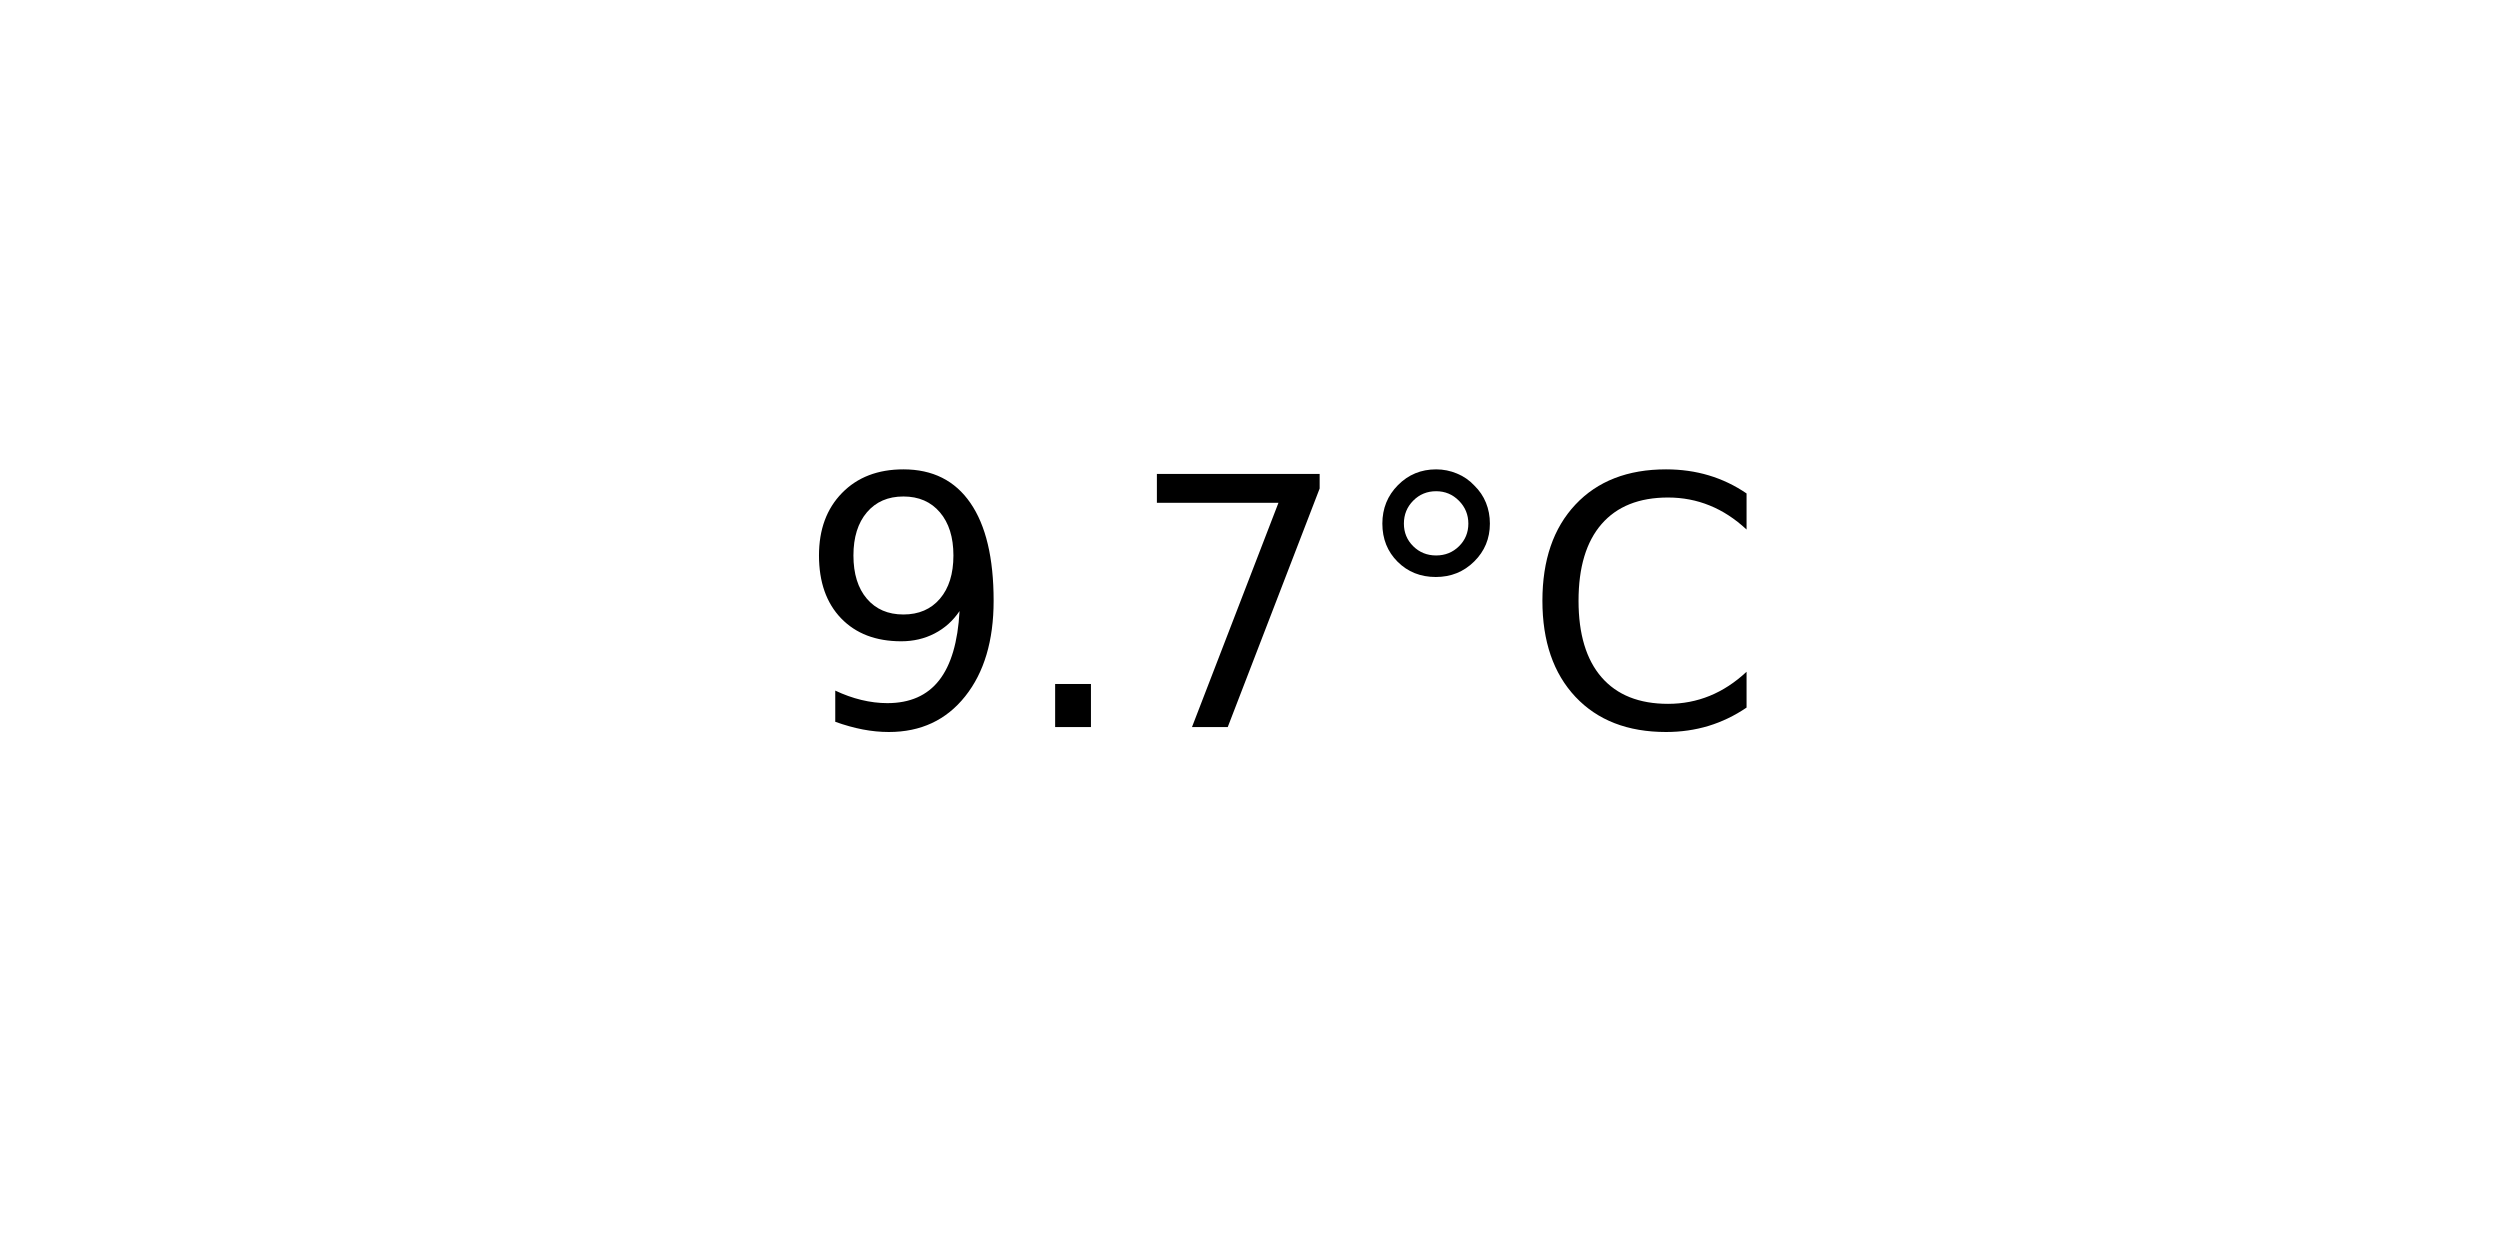
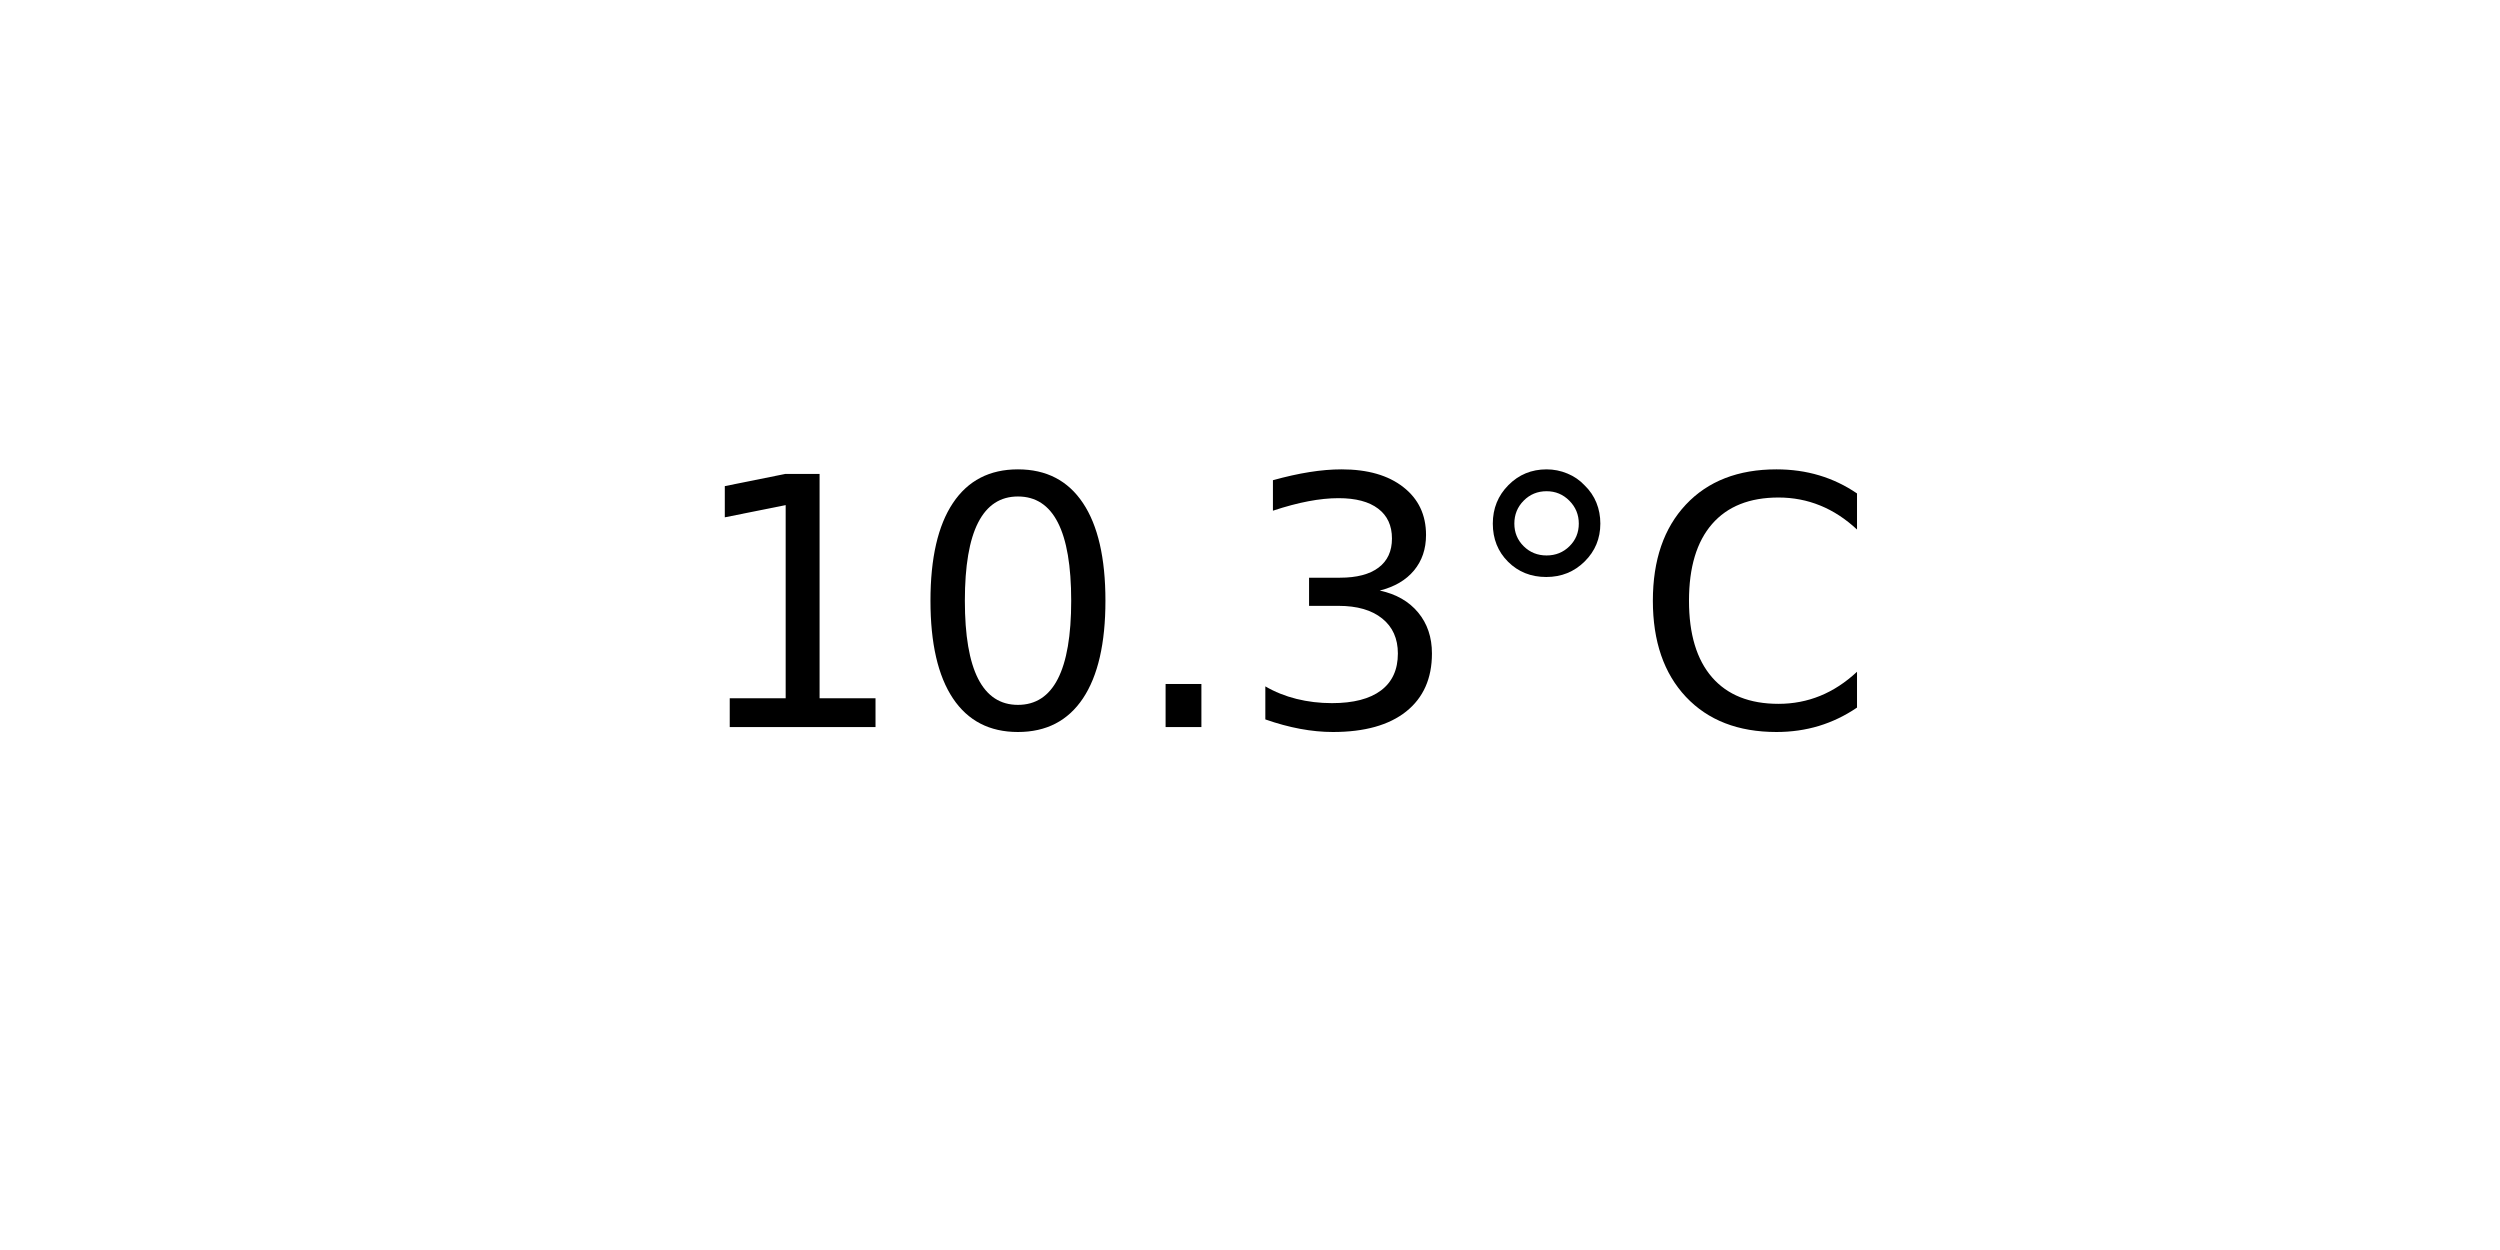
<svg xmlns="http://www.w3.org/2000/svg" xmlns:xlink="http://www.w3.org/1999/xlink" width="72pt" height="36pt" viewBox="0 0 72 36" version="1.1">
  <defs>
    <style type="text/css">*{stroke-linejoin: round; stroke-linecap: butt}</style>
  </defs>
  <g id="figure_1">
    <g id="axes_1">
      <g id="text_1">
-         <g transform="translate(22.95703 20.93937) scale(0.1 -0.1)">
+         <g transform="translate(19.77578 20.93937) scale(0.1 -0.1)">
          <defs>
-             <path id="DejaVuSans-39" d="M 703 97  L 703 672  Q 941 559 1184 500  Q 1428 441 1663 441  Q 2288 441 2617 861  Q 2947 1281 2994 2138  Q 2813 1869 2534 1725  Q 2256 1581 1919 1581  Q 1219 1581 811 2004  Q 403 2428 403 3163  Q 403 3881 828 4315  Q 1253 4750 1959 4750  Q 2769 4750 3195 4129  Q 3622 3509 3622 2328  Q 3622 1225 3098 567  Q 2575 -91 1691 -91  Q 1453 -91 1209 -44  Q 966 3 703 97  z M 1959 2075  Q 2384 2075 2632 2365  Q 2881 2656 2881 3163  Q 2881 3666 2632 3958  Q 2384 4250 1959 4250  Q 1534 4250 1286 3958  Q 1038 3666 1038 3163  Q 1038 2656 1286 2365  Q 1534 2075 1959 2075  z " transform="scale(0.015625)" />
+             <path id="DejaVuSans-31" d="M 794 531  L 1825 531  L 1825 4091  L 703 3866  L 703 4441  L 1819 4666  L 2450 4666  L 2450 531  L 3481 531  L 3481 0  L 794 0  L 794 531  z " transform="scale(0.015625)" />
+             <path id="DejaVuSans-30" d="M 2034 4250  Q 1547 4250 1301 3770  Q 1056 3291 1056 2328  Q 1056 1369 1301 889  Q 1547 409 2034 409  Q 2525 409 2770 889  Q 3016 1369 3016 2328  Q 3016 3291 2770 3770  Q 2525 4250 2034 4250  z M 2034 4750  Q 2819 4750 3233 4129  Q 3647 3509 3647 2328  Q 3647 1150 3233 529  Q 2819 -91 2034 -91  Q 1250 -91 836 529  Q 422 1150 422 2328  Q 422 3509 836 4129  Q 1250 4750 2034 4750  z " transform="scale(0.015625)" />
            <path id="DejaVuSans-2e" d="M 684 794  L 1344 794  L 1344 0  L 684 0  L 684 794  z " transform="scale(0.015625)" />
-             <path id="DejaVuSans-37" d="M 525 4666  L 3525 4666  L 3525 4397  L 1831 0  L 1172 0  L 2766 4134  L 525 4134  L 525 4666  z " transform="scale(0.015625)" />
+             <path id="DejaVuSans-33" d="M 2597 2516  Q 3050 2419 3304 2112  Q 3559 1806 3559 1356  Q 3559 666 3084 287  Q 2609 -91 1734 -91  Q 1441 -91 1130 -33  Q 819 25 488 141  L 488 750  Q 750 597 1062 519  Q 1375 441 1716 441  Q 2309 441 2620 675  Q 2931 909 2931 1356  Q 2931 1769 2642 2001  Q 2353 2234 1838 2234  L 1294 2234  L 1294 2753  L 1863 2753  Q 2328 2753 2575 2939  Q 2822 3125 2822 3475  Q 2822 3834 2567 4026  Q 2313 4219 1838 4219  Q 1578 4219 1281 4162  Q 984 4106 628 3988  L 628 4550  Q 988 4650 1302 4700  Q 1616 4750 1894 4750  Q 2613 4750 3031 4423  Q 3450 4097 3450 3541  Q 3450 3153 3228 2886  Q 3006 2619 2597 2516  z " transform="scale(0.015625)" />
            <path id="DejaVuSans-b0" d="M 1600 4347  Q 1350 4347 1178 4173  Q 1006 4000 1006 3750  Q 1006 3503 1178 3333  Q 1350 3163 1600 3163  Q 1850 3163 2022 3333  Q 2194 3503 2194 3750  Q 2194 3997 2020 4172  Q 1847 4347 1600 4347  z M 1600 4750  Q 1800 4750 1984 4673  Q 2169 4597 2303 4453  Q 2447 4313 2519 4134  Q 2591 3956 2591 3750  Q 2591 3338 2302 3052  Q 2013 2766 1594 2766  Q 1172 2766 890 3047  Q 609 3328 609 3750  Q 609 4169 896 4459  Q 1184 4750 1600 4750  z " transform="scale(0.015625)" />
            <path id="DejaVuSans-43" d="M 4122 4306  L 4122 3641  Q 3803 3938 3442 4084  Q 3081 4231 2675 4231  Q 1875 4231 1450 3742  Q 1025 3253 1025 2328  Q 1025 1406 1450 917  Q 1875 428 2675 428  Q 3081 428 3442 575  Q 3803 722 4122 1019  L 4122 359  Q 3791 134 3420 21  Q 3050 -91 2638 -91  Q 1578 -91 968 557  Q 359 1206 359 2328  Q 359 3453 968 4101  Q 1578 4750 2638 4750  Q 3056 4750 3426 4639  Q 3797 4528 4122 4306  z " transform="scale(0.015625)" />
          </defs>
-           <use xlink:href="#DejaVuSans-39" />
-           <use xlink:href="#DejaVuSans-2e" x="63.623" />
-           <use xlink:href="#DejaVuSans-37" x="95.41" />
-           <use xlink:href="#DejaVuSans-b0" x="159.033" />
-           <use xlink:href="#DejaVuSans-43" x="209.033" />
+           <use xlink:href="#DejaVuSans-31" />
+           <use xlink:href="#DejaVuSans-30" x="63.623" />
+           <use xlink:href="#DejaVuSans-2e" x="127.246" />
+           <use xlink:href="#DejaVuSans-33" x="159.033" />
+           <use xlink:href="#DejaVuSans-b0" x="222.656" />
+           <use xlink:href="#DejaVuSans-43" x="272.656" />
        </g>
      </g>
    </g>
  </g>
</svg>
